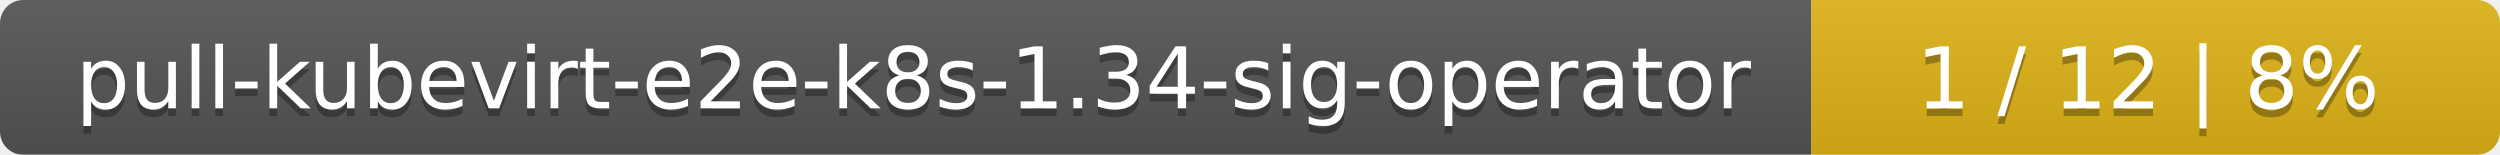
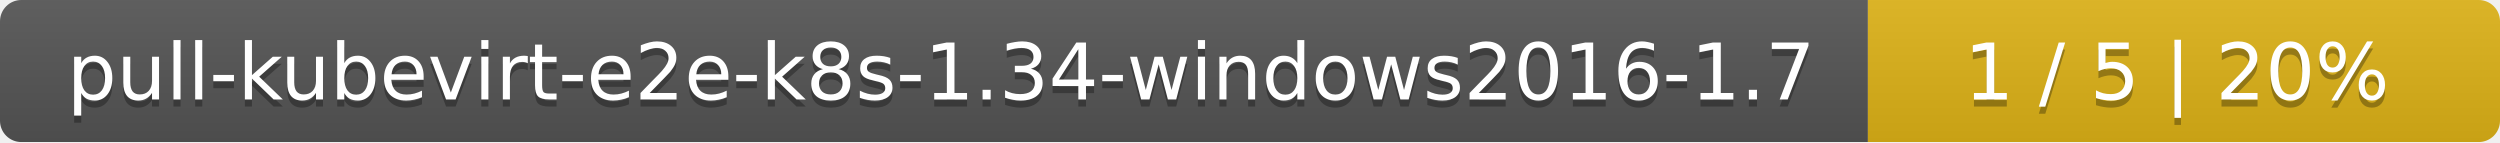
- <svg xmlns="http://www.w3.org/2000/svg" width="323" height="20">
+ <svg xmlns="http://www.w3.org/2000/svg" width="352" height="20">
  <linearGradient id="smooth" x2="0" y2="100%">
    <stop offset="0" stop-color="#bbb" stop-opacity=".1" />
    <stop offset="1" stop-opacity=".1" />
  </linearGradient>
  <mask id="round">
-     <rect width="323" height="20" rx="3" fill="#fff" />
+     <rect width="352" height="20" rx="3" fill="#fff" />
  </mask>
  <g mask="url(#round)">
-     <rect width="234" height="20" fill="#555" />
-     <rect x="234" width="89" height="20" fill="#dfb317" />
-     <rect width="323" height="20" fill="url(#smooth)" />
+     <rect width="263" height="20" fill="#555" />
+     <rect x="263" width="89" height="20" fill="#dfb317" />
+     <rect width="352" height="20" fill="url(#smooth)" />
  </g>
  <g fill="#fff" text-anchor="middle" font-family="DejaVu Sans,Verdana,Geneva,sans-serif" font-size="11">
-     <text x="118" y="15" fill="#010101" fill-opacity=".3">pull-kubevirt-e2e-k8s-1.34-sig-operator</text>
-     <text x="118" y="14">pull-kubevirt-e2e-k8s-1.34-sig-operator</text>
-     <text x="277.5" y="15" fill="#010101" fill-opacity=".3">1 / 12    |    8%</text>
-     <text x="277.5" y="14">1 / 12    |    8%</text>
+     <text x="132.5" y="15" fill="#010101" fill-opacity=".3">pull-kubevirt-e2e-k8s-1.34-windows2016-1.7</text>
+     <text x="132.5" y="14">pull-kubevirt-e2e-k8s-1.34-windows2016-1.7</text>
+     <text x="306.5" y="15" fill="#010101" fill-opacity=".3">1 / 5    |    20%</text>
+     <text x="306.5" y="14">1 / 5    |    20%</text>
  </g>
</svg>
